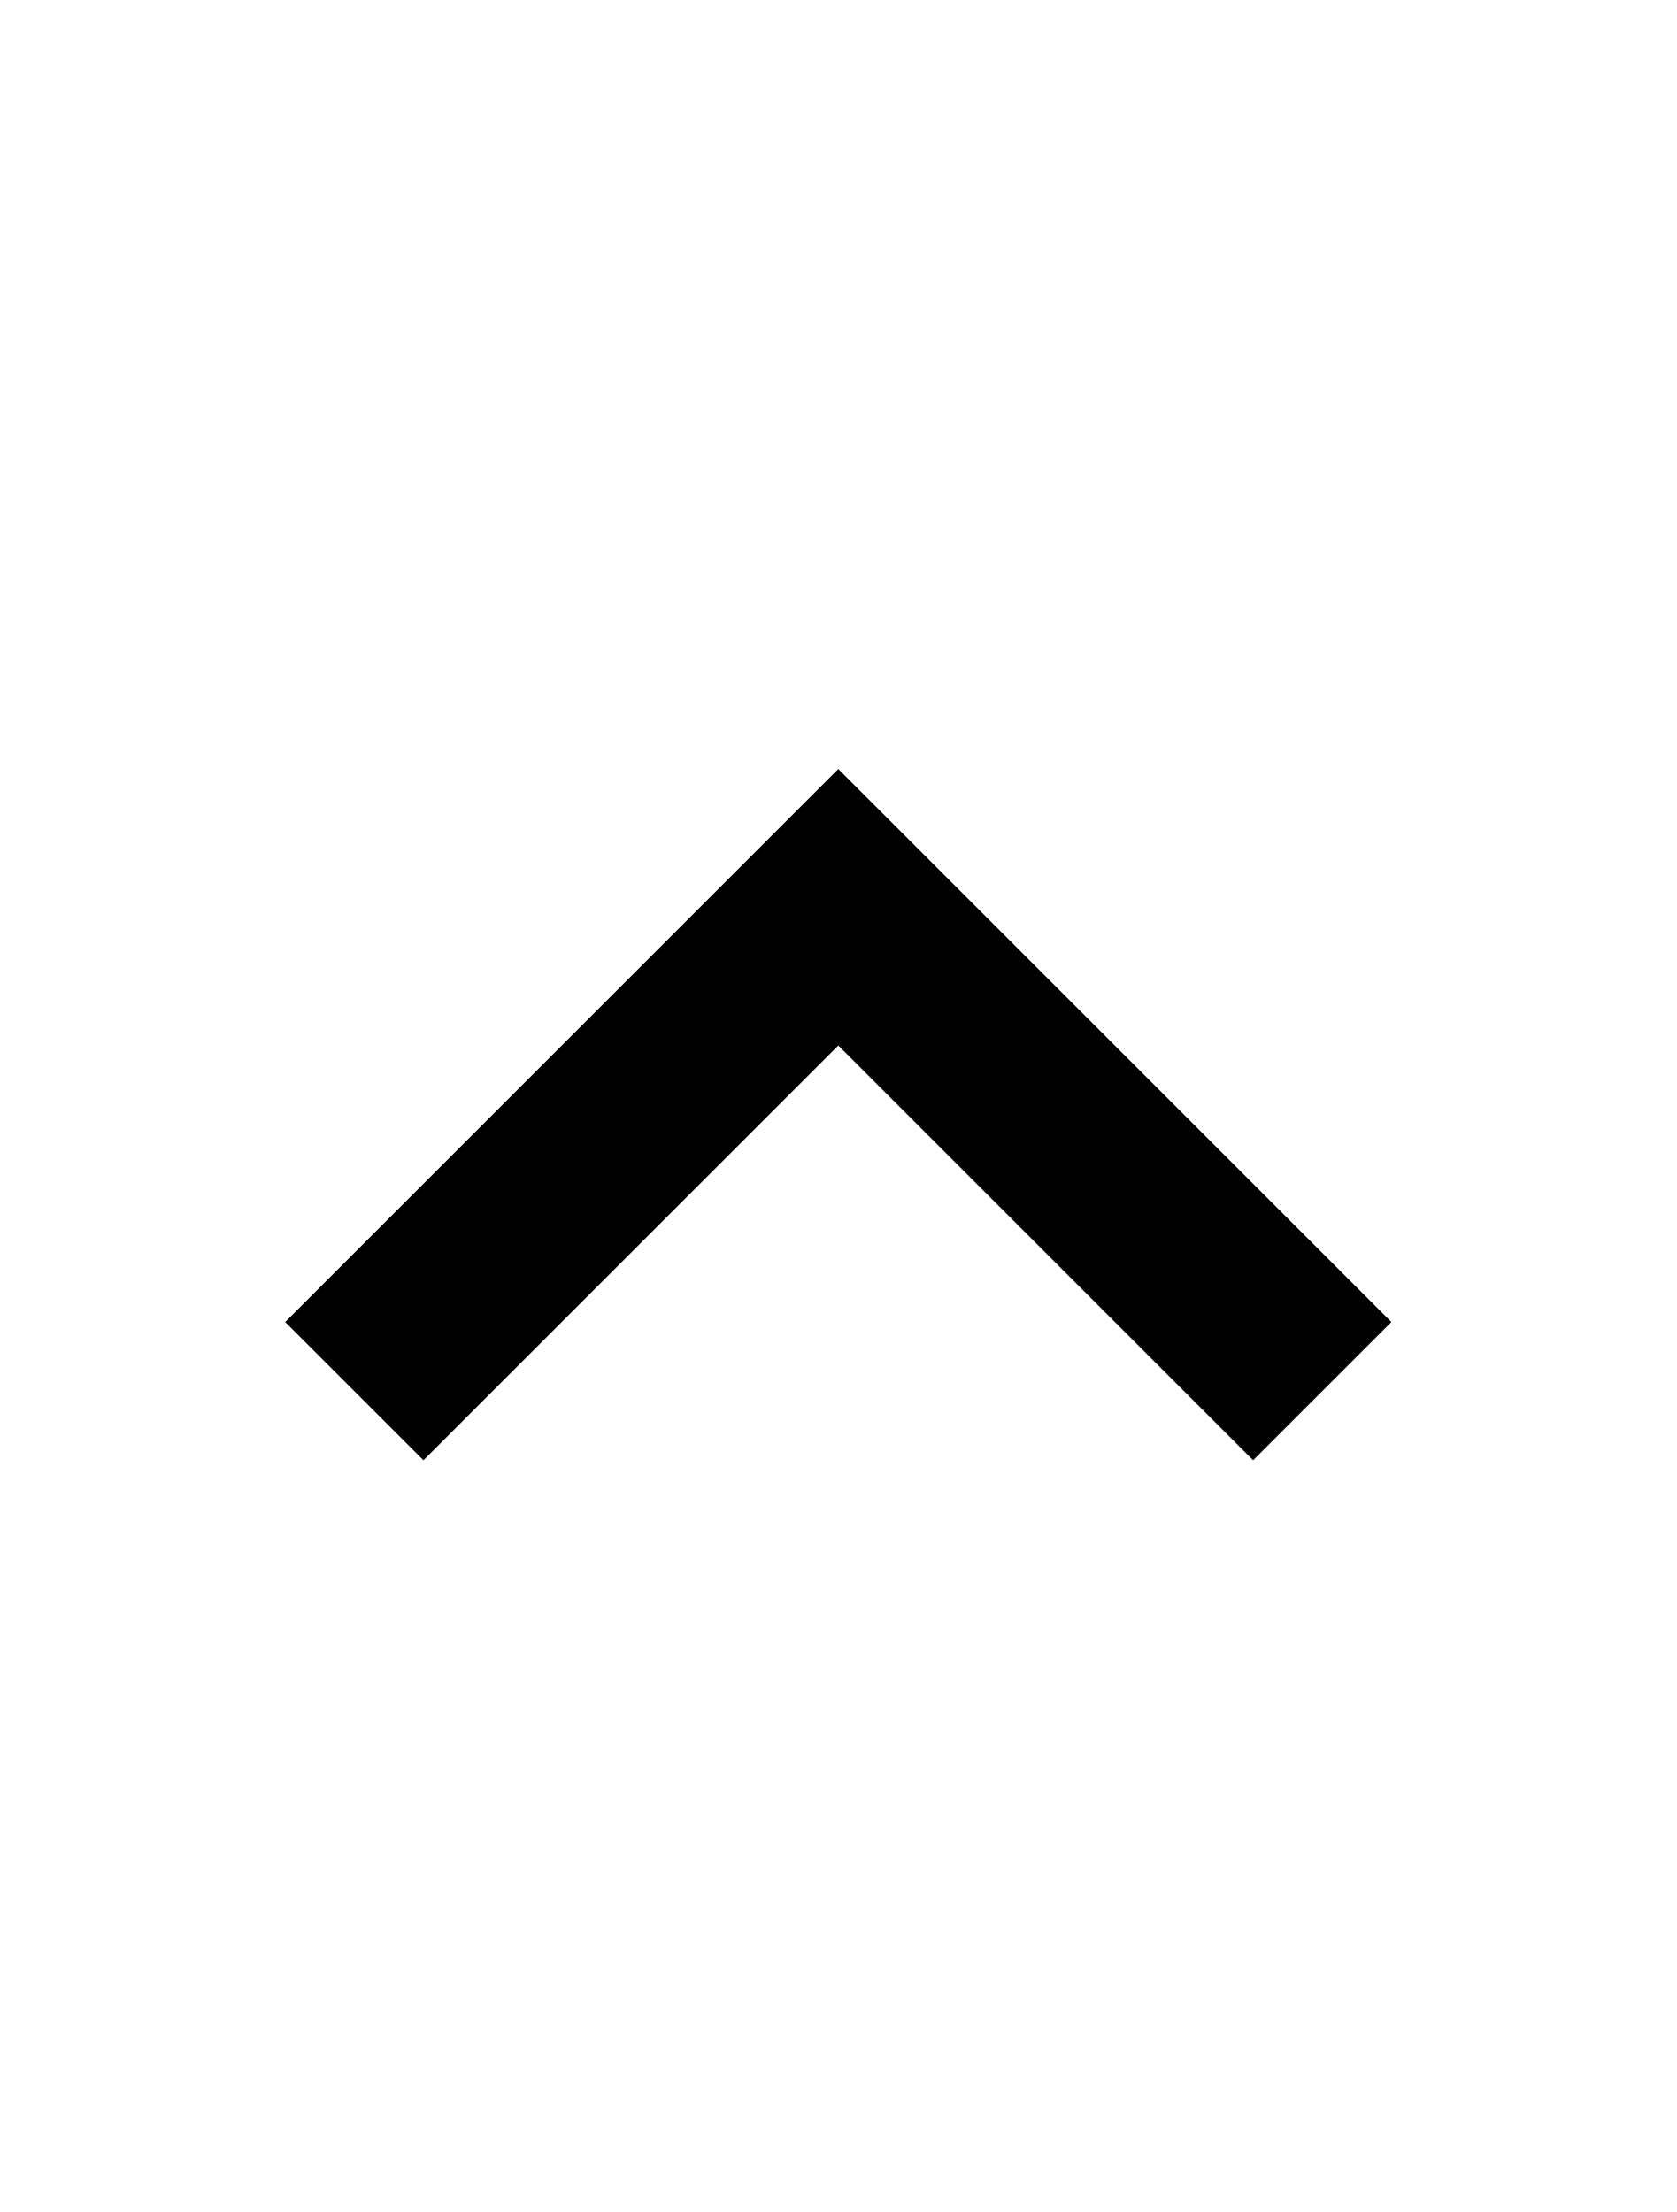
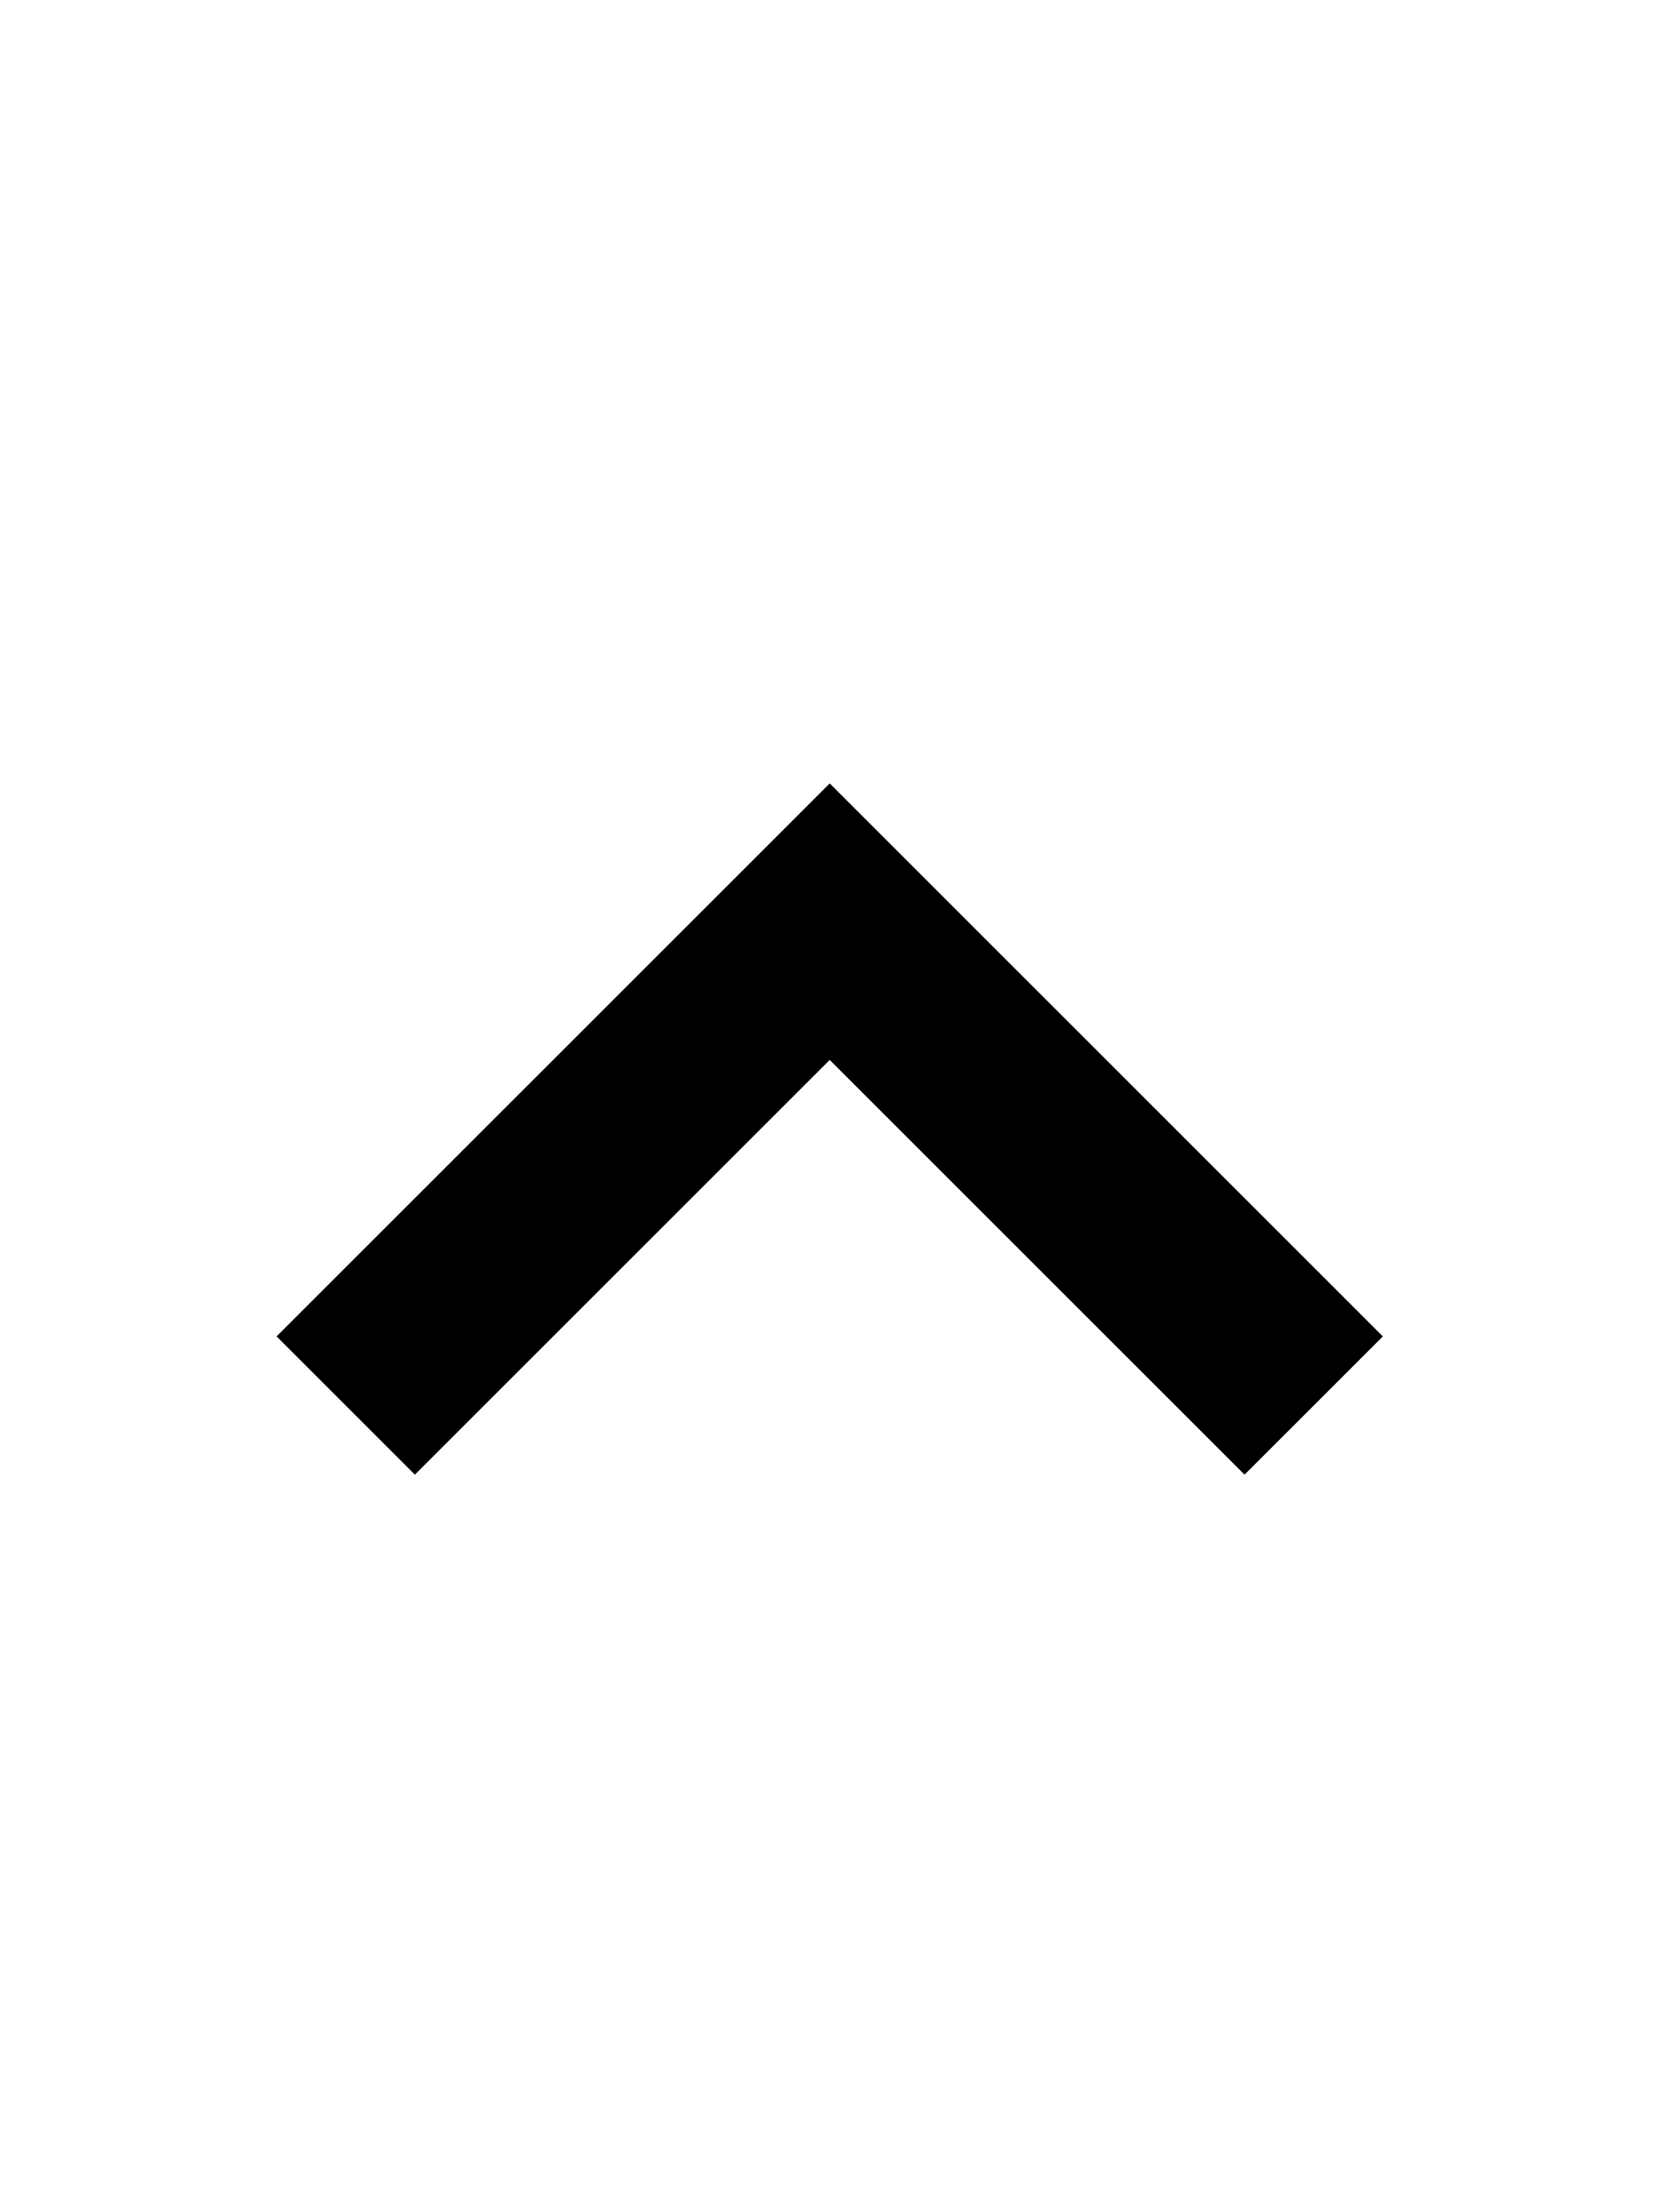
- <svg xmlns="http://www.w3.org/2000/svg" width="388" height="512" viewBox="0 0 388 512">
-   <path d="M194 242L98 338 66 306 194 178 322 306 290 338 194 242Z" />
+ <svg xmlns="http://www.w3.org/2000/svg" width="364" height="480" viewBox="0 0 364 480">
+   <path d="M300 290l-120-120-120 120 30 30 90-90 90 90 30-30z" />
</svg>
